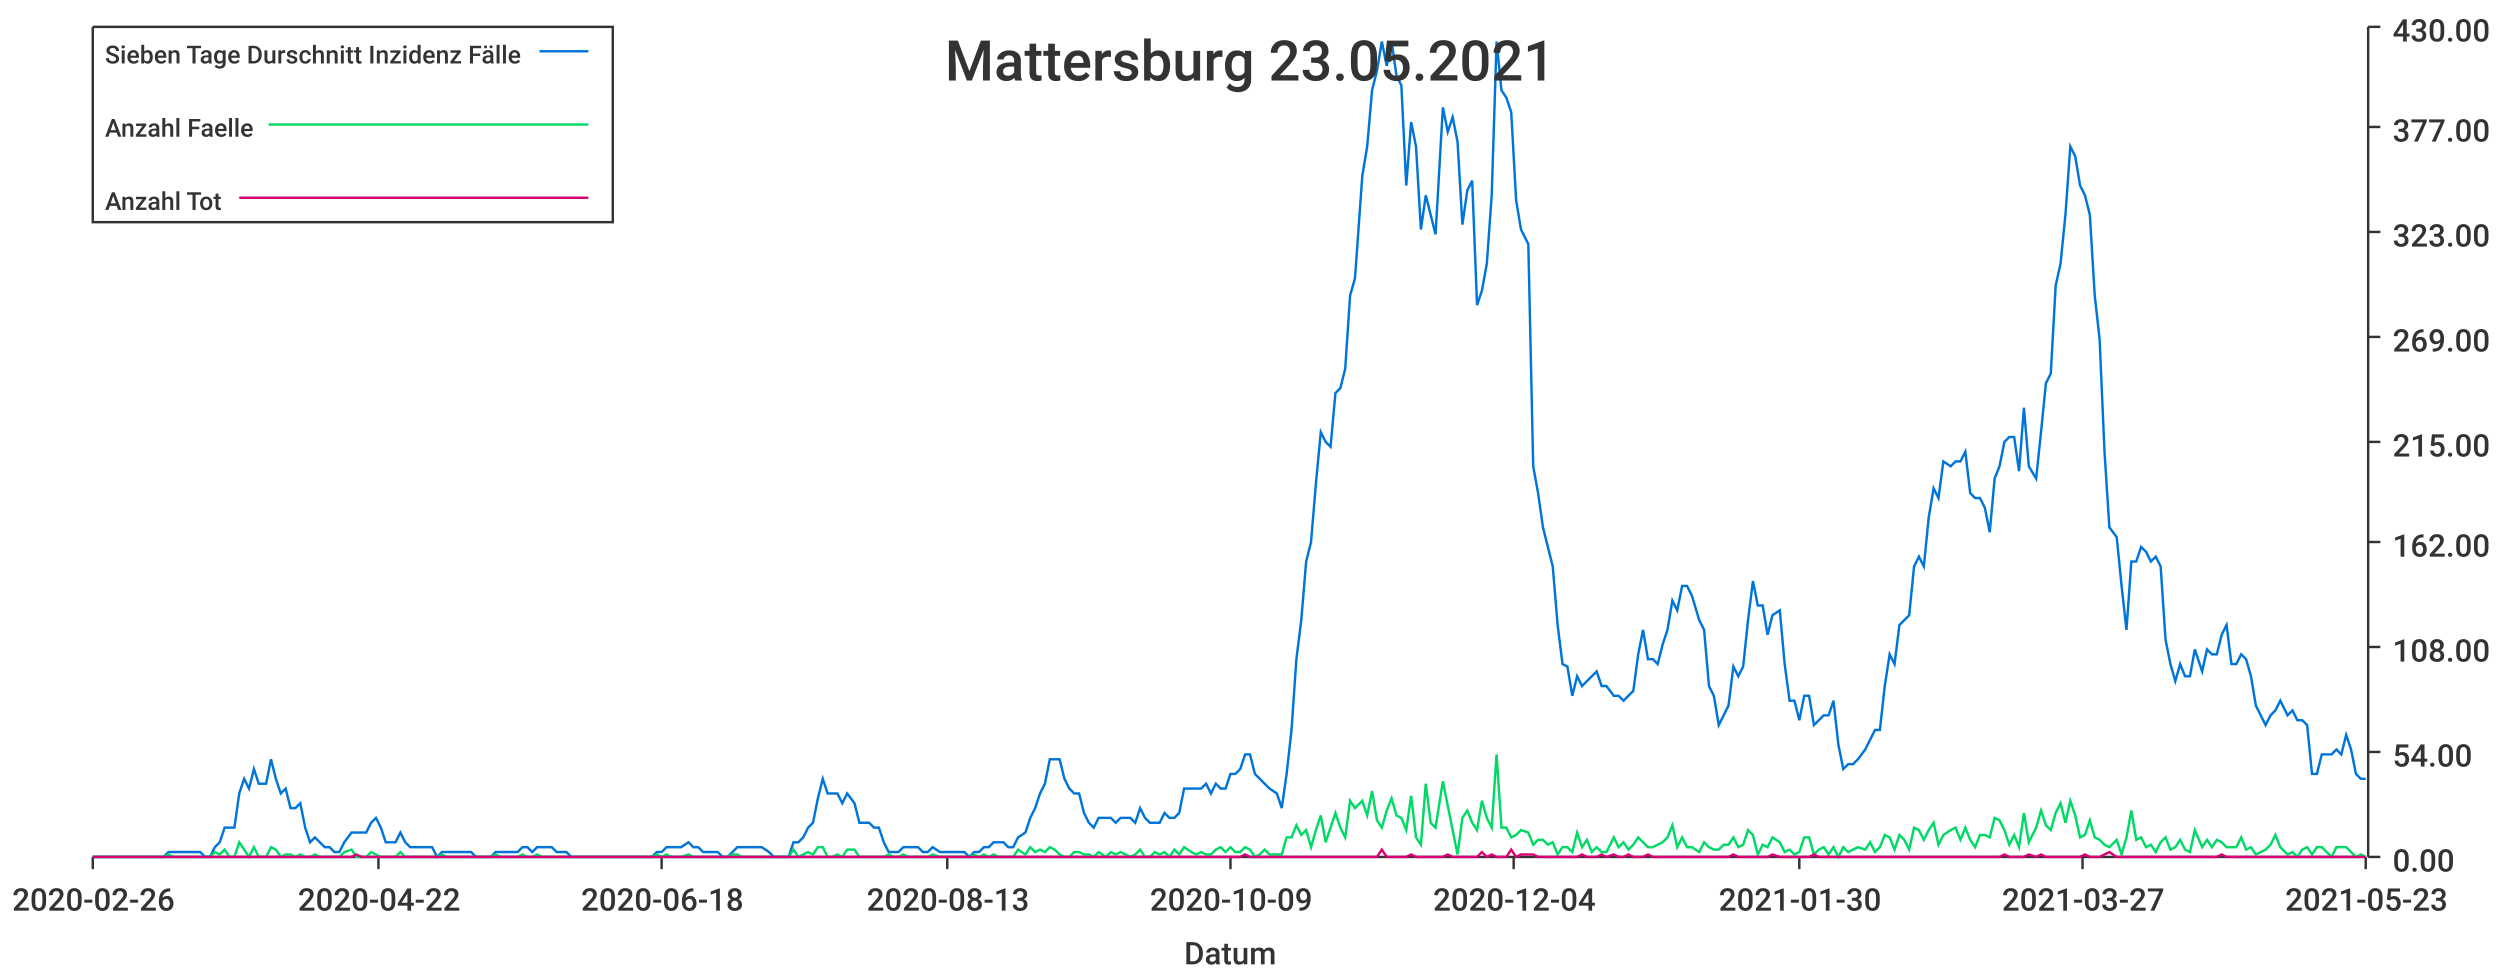
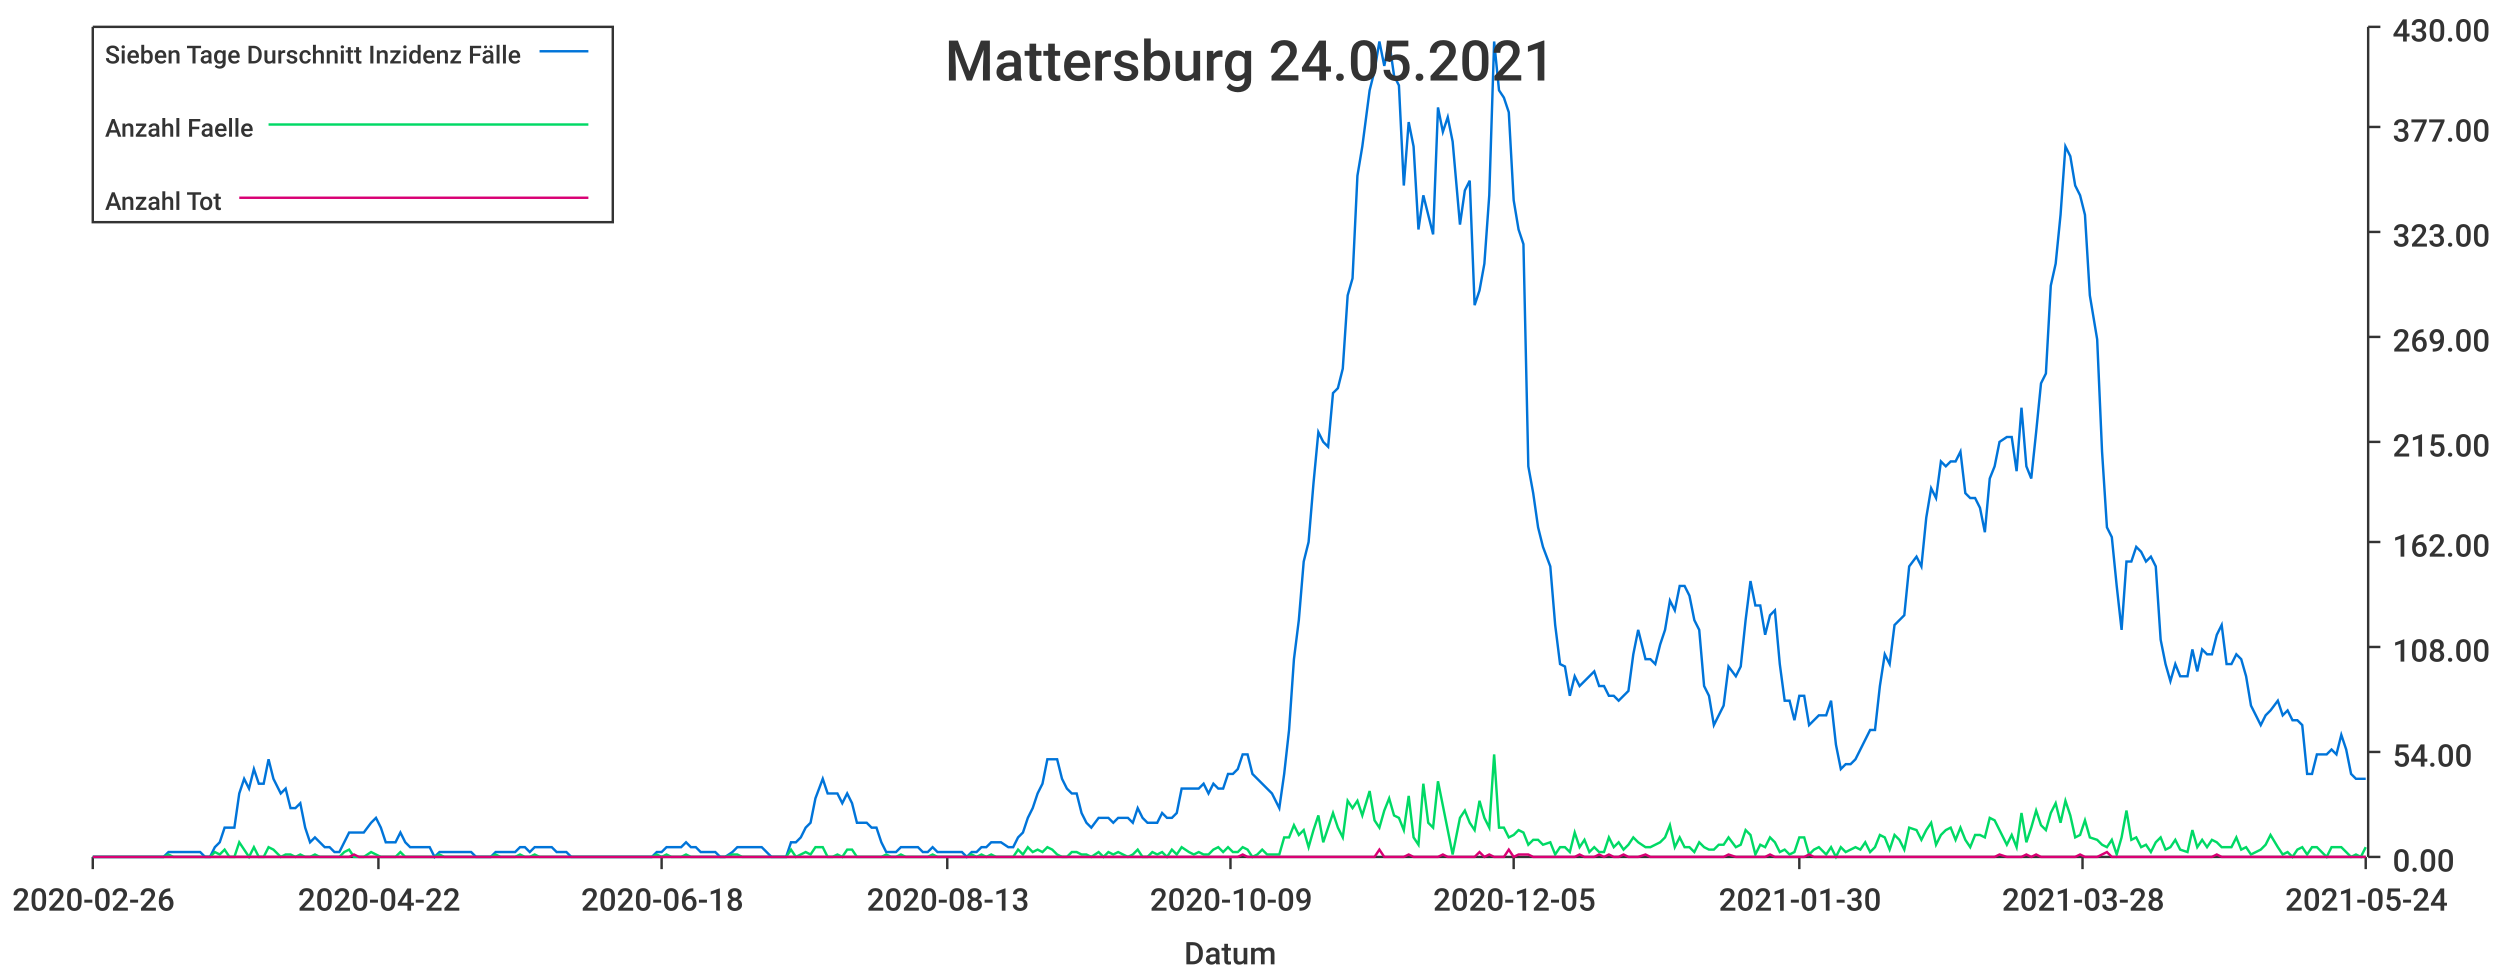
<svg xmlns="http://www.w3.org/2000/svg" width="1024" height="400">\n<path d="M 0 0 L 1024 0 L 1024 400 L 0 400 L 0 0" style="stroke-width:0;stroke:rgba(255,255,255,1.0);fill:rgba(255,255,255,1.0)" />
  <path d="M 38 11 L 969 11 L 969 351 L 38 351 L 38 11" style="stroke-width:0;stroke:rgba(255,255,255,1.0);fill:rgba(255,255,255,1.0)" />
  <path d="M 38 351 L 969 351" style="stroke-width:1;stroke:rgba(51,51,51,1.0);fill:none" />
  <path d="M 38 351 L 38 356" style="stroke-width:1;stroke:rgba(51,51,51,1.0);fill:none" />
  <text x="5" y="373" style="stroke-width:0;stroke:none;fill:rgba(51,51,51,1.0);font-size:12.8px;font-family:'Roboto Medium',sans-serif">2020-02-26</text>
  <path d="M 155 351 L 155 356" style="stroke-width:1;stroke:rgba(51,51,51,1.0);fill:none" />
  <text x="122" y="373" style="stroke-width:0;stroke:none;fill:rgba(51,51,51,1.0);font-size:12.8px;font-family:'Roboto Medium',sans-serif">2020-04-22</text>
  <path d="M 271 351 L 271 356" style="stroke-width:1;stroke:rgba(51,51,51,1.0);fill:none" />
  <text x="238" y="373" style="stroke-width:0;stroke:none;fill:rgba(51,51,51,1.0);font-size:12.8px;font-family:'Roboto Medium',sans-serif">2020-06-18</text>
  <path d="M 388 351 L 388 356" style="stroke-width:1;stroke:rgba(51,51,51,1.0);fill:none" />
  <text x="355" y="373" style="stroke-width:0;stroke:none;fill:rgba(51,51,51,1.0);font-size:12.8px;font-family:'Roboto Medium',sans-serif">2020-08-13</text>
  <path d="M 504 351 L 504 356" style="stroke-width:1;stroke:rgba(51,51,51,1.0);fill:none" />
  <text x="471" y="373" style="stroke-width:0;stroke:none;fill:rgba(51,51,51,1.0);font-size:12.8px;font-family:'Roboto Medium',sans-serif">2020-10-09</text>
  <path d="M 620 351 L 620 356" style="stroke-width:1;stroke:rgba(51,51,51,1.0);fill:none" />
-   <text x="587" y="373" style="stroke-width:0;stroke:none;fill:rgba(51,51,51,1.0);font-size:12.8px;font-family:'Roboto Medium',sans-serif">2020-12-04</text>
+   <text x="587" y="373" style="stroke-width:0;stroke:none;fill:rgba(51,51,51,1.0);font-size:12.8px;font-family:'Roboto Medium',sans-serif">2020-12-05</text>
  <path d="M 737 351 L 737 356" style="stroke-width:1;stroke:rgba(51,51,51,1.0);fill:none" />
  <text x="704" y="373" style="stroke-width:0;stroke:none;fill:rgba(51,51,51,1.0);font-size:12.8px;font-family:'Roboto Medium',sans-serif">2021-01-30</text>
  <path d="M 853 351 L 853 356" style="stroke-width:1;stroke:rgba(51,51,51,1.0);fill:none" />
-   <text x="820" y="373" style="stroke-width:0;stroke:none;fill:rgba(51,51,51,1.0);font-size:12.8px;font-family:'Roboto Medium',sans-serif">2021-03-27</text>
+   <text x="820" y="373" style="stroke-width:0;stroke:none;fill:rgba(51,51,51,1.0);font-size:12.8px;font-family:'Roboto Medium',sans-serif">2021-03-28</text>
  <path d="M 969 351 L 969 356" style="stroke-width:1;stroke:rgba(51,51,51,1.0);fill:none" />
-   <text x="936" y="373" style="stroke-width:0;stroke:none;fill:rgba(51,51,51,1.0);font-size:12.8px;font-family:'Roboto Medium',sans-serif">2021-05-23</text>
+   <text x="936" y="373" style="stroke-width:0;stroke:none;fill:rgba(51,51,51,1.0);font-size:12.8px;font-family:'Roboto Medium',sans-serif">2021-05-24</text>
  <text x="485" y="395" style="stroke-width:0;stroke:none;fill:rgba(51,51,51,1.0);font-size:12.8px;font-family:'Roboto Medium',sans-serif">Datum</text>
  <path d="M 970 351 L 970 11" style="stroke-width:1;stroke:rgba(51,51,51,1.0);fill:none" />
  <path d="M 970 351 L 975 351" style="stroke-width:1;stroke:rgba(51,51,51,1.0);fill:none" />
  <text x="980" y="357" style="stroke-width:0;stroke:none;fill:rgba(51,51,51,1.0);font-size:12.8px;font-family:'Roboto Medium',sans-serif">0.00</text>
  <path d="M 970 308 L 975 308" style="stroke-width:1;stroke:rgba(51,51,51,1.0);fill:none" />
  <text x="980" y="314" style="stroke-width:0;stroke:none;fill:rgba(51,51,51,1.0);font-size:12.8px;font-family:'Roboto Medium',sans-serif">54.00</text>
  <path d="M 970 265 L 975 265" style="stroke-width:1;stroke:rgba(51,51,51,1.0);fill:none" />
  <text x="980" y="271" style="stroke-width:0;stroke:none;fill:rgba(51,51,51,1.0);font-size:12.8px;font-family:'Roboto Medium',sans-serif">108.00</text>
  <path d="M 970 222 L 975 222" style="stroke-width:1;stroke:rgba(51,51,51,1.0);fill:none" />
  <text x="980" y="228" style="stroke-width:0;stroke:none;fill:rgba(51,51,51,1.0);font-size:12.8px;font-family:'Roboto Medium',sans-serif">162.00</text>
  <path d="M 970 181 L 975 181" style="stroke-width:1;stroke:rgba(51,51,51,1.0);fill:none" />
  <text x="980" y="187" style="stroke-width:0;stroke:none;fill:rgba(51,51,51,1.0);font-size:12.8px;font-family:'Roboto Medium',sans-serif">215.00</text>
  <path d="M 970 138 L 975 138" style="stroke-width:1;stroke:rgba(51,51,51,1.0);fill:none" />
  <text x="980" y="144" style="stroke-width:0;stroke:none;fill:rgba(51,51,51,1.0);font-size:12.8px;font-family:'Roboto Medium',sans-serif">269.00</text>
  <path d="M 970 95 L 975 95" style="stroke-width:1;stroke:rgba(51,51,51,1.0);fill:none" />
  <text x="980" y="101" style="stroke-width:0;stroke:none;fill:rgba(51,51,51,1.0);font-size:12.8px;font-family:'Roboto Medium',sans-serif">323.00</text>
  <path d="M 970 52 L 975 52" style="stroke-width:1;stroke:rgba(51,51,51,1.0);fill:none" />
  <text x="980" y="58" style="stroke-width:0;stroke:none;fill:rgba(51,51,51,1.0);font-size:12.8px;font-family:'Roboto Medium',sans-serif">377.00</text>
  <path d="M 970 11 L 975 11" style="stroke-width:1;stroke:rgba(51,51,51,1.0);fill:none" />
  <text x="980" y="17" style="stroke-width:0;stroke:none;fill:rgba(51,51,51,1.0);font-size:12.8px;font-family:'Roboto Medium',sans-serif">430.00</text>
-   <path d="M 38 351 L 41 351 L 43 351 L 45 351 L 47 351 L 49 351 L 51 351 L 53 351 L 55 351 L 57 351 L 59 351 L 61 351 L 63 351 L 65 351 L 67 351 L 69 349 L 71 349 L 74 349 L 76 349 L 78 349 L 80 349 L 82 349 L 84 351 L 86 351 L 88 347 L 90 345 L 92 339 L 94 339 L 96 339 L 98 325 L 100 319 L 102 323 L 104 315 L 106 321 L 109 321 L 111 311 L 113 319 L 115 325 L 117 323 L 119 331 L 121 331 L 123 329 L 125 339 L 127 345 L 129 343 L 131 345 L 133 347 L 135 347 L 137 349 L 139 349 L 141 345 L 144 341 L 146 341 L 148 341 L 150 341 L 152 337 L 154 335 L 156 339 L 158 345 L 160 345 L 162 345 L 164 341 L 166 345 L 168 347 L 170 347 L 172 347 L 174 347 L 177 347 L 179 351 L 181 349 L 183 349 L 185 349 L 187 349 L 189 349 L 191 349 L 193 349 L 195 351 L 197 351 L 199 351 L 201 351 L 203 349 L 205 349 L 207 349 L 209 349 L 212 349 L 214 347 L 216 347 L 218 349 L 220 347 L 222 347 L 224 347 L 226 347 L 228 349 L 230 349 L 232 349 L 234 351 L 236 351 L 238 351 L 240 351 L 242 351 L 244 351 L 247 351 L 249 351 L 251 351 L 253 351 L 255 351 L 257 351 L 259 351 L 261 351 L 263 351 L 265 351 L 267 351 L 269 349 L 271 349 L 273 347 L 275 347 L 277 347 L 279 347 L 282 345 L 284 347 L 286 347 L 288 349 L 290 349 L 292 349 L 294 349 L 296 351 L 298 351 L 300 349 L 302 347 L 304 347 L 306 347 L 308 347 L 310 347 L 312 347 L 315 349 L 317 351 L 319 351 L 321 351 L 323 351 L 325 345 L 327 345 L 329 343 L 331 339 L 333 337 L 335 327 L 337 319 L 339 325 L 341 325 L 343 325 L 345 329 L 347 325 L 350 329 L 352 337 L 354 337 L 356 337 L 358 339 L 360 339 L 362 345 L 364 349 L 366 349 L 368 349 L 370 347 L 372 347 L 374 347 L 376 347 L 378 349 L 380 349 L 382 347 L 385 349 L 387 349 L 389 349 L 391 349 L 393 349 L 395 349 L 397 351 L 399 349 L 401 349 L 403 347 L 405 347 L 407 345 L 409 345 L 411 345 L 413 347 L 415 347 L 417 343 L 420 341 L 422 335 L 424 331 L 426 325 L 428 321 L 430 311 L 432 311 L 434 311 L 436 319 L 438 323 L 440 325 L 442 325 L 444 333 L 446 337 L 448 339 L 450 335 L 453 335 L 455 335 L 457 337 L 459 335 L 461 335 L 463 335 L 465 337 L 467 331 L 469 335 L 471 337 L 473 337 L 475 337 L 477 333 L 479 335 L 481 335 L 483 333 L 485 323 L 488 323 L 490 323 L 492 323 L 494 321 L 496 325 L 498 321 L 500 323 L 502 323 L 504 317 L 506 317 L 508 315 L 510 309 L 512 309 L 514 317 L 516 319 L 518 321 L 520 323 L 523 325 L 525 331 L 527 317 L 529 299 L 531 270 L 533 254 L 535 230 L 537 222 L 539 198 L 541 177 L 543 181 L 545 183 L 547 161 L 549 159 L 551 151 L 553 121 L 555 114 L 558 72 L 560 60 L 562 37 L 564 29 L 566 17 L 568 27 L 570 17 L 572 31 L 574 35 L 576 76 L 578 50 L 580 60 L 582 94 L 584 80 L 586 88 L 588 96 L 591 44 L 593 54 L 595 48 L 597 58 L 599 92 L 601 78 L 603 74 L 605 125 L 607 119 L 609 108 L 611 80 L 613 17 L 615 37 L 617 40 L 619 46 L 621 82 L 623 94 L 626 100 L 628 191 L 630 202 L 632 216 L 634 224 L 636 232 L 638 256 L 640 272 L 642 273 L 644 285 L 646 277 L 648 281 L 650 279 L 652 277 L 654 275 L 656 281 L 658 281 L 661 285 L 663 285 L 665 287 L 667 285 L 669 283 L 671 268 L 673 258 L 675 270 L 677 270 L 679 272 L 681 264 L 683 258 L 685 246 L 687 250 L 689 240 L 691 240 L 693 244 L 696 254 L 698 258 L 700 281 L 702 285 L 704 297 L 706 293 L 708 289 L 710 273 L 712 277 L 714 273 L 716 254 L 718 238 L 720 248 L 722 248 L 724 260 L 726 252 L 729 250 L 731 272 L 733 287 L 735 287 L 737 295 L 739 285 L 741 285 L 743 297 L 745 295 L 747 293 L 749 293 L 751 287 L 753 305 L 755 315 L 757 313 L 759 313 L 761 311 L 764 307 L 766 303 L 768 299 L 770 299 L 772 281 L 774 268 L 776 272 L 778 256 L 780 254 L 782 252 L 784 232 L 786 228 L 788 232 L 790 212 L 792 200 L 794 204 L 796 189 L 799 191 L 801 189 L 803 189 L 805 185 L 807 202 L 809 204 L 811 204 L 813 208 L 815 218 L 817 196 L 819 191 L 821 181 L 823 179 L 825 179 L 827 193 L 829 167 L 831 191 L 834 196 L 836 177 L 838 157 L 840 153 L 842 117 L 844 108 L 846 88 L 848 60 L 850 64 L 852 76 L 854 80 L 856 88 L 858 121 L 860 139 L 862 185 L 864 216 L 867 220 L 869 240 L 871 258 L 873 230 L 875 230 L 877 224 L 879 226 L 881 230 L 883 228 L 885 232 L 887 262 L 889 272 L 891 279 L 893 272 L 895 277 L 897 277 L 899 266 L 902 275 L 904 266 L 906 268 L 908 268 L 910 260 L 912 256 L 914 272 L 916 272 L 918 268 L 920 270 L 922 277 L 924 289 L 926 293 L 928 297 L 930 293 L 932 291 L 934 287 L 937 293 L 939 291 L 941 295 L 943 295 L 945 297 L 947 317 L 949 317 L 951 309 L 953 309 L 955 309 L 957 307 L 959 309 L 961 301 L 963 307 L 965 317 L 967 319 L 969 319" style="stroke-width:1;stroke:rgba(0,116,217,1.0);fill:none" />
-   <path d="M 38 351 L 41 351 L 43 351 L 45 351 L 47 351 L 49 351 L 51 351 L 53 351 L 55 351 L 57 351 L 59 351 L 61 351 L 63 351 L 65 351 L 67 351 L 69 350 L 71 351 L 74 351 L 76 351 L 78 351 L 80 351 L 82 351 L 84 351 L 86 351 L 88 349 L 90 350 L 92 348 L 94 351 L 96 351 L 98 345 L 100 348 L 102 351 L 104 347 L 106 351 L 109 351 L 111 347 L 113 348 L 115 351 L 117 350 L 119 350 L 121 351 L 123 350 L 125 351 L 127 351 L 129 350 L 131 351 L 133 351 L 135 351 L 137 351 L 139 351 L 141 349 L 144 348 L 146 351 L 148 351 L 150 351 L 152 349 L 154 350 L 156 351 L 158 351 L 160 351 L 162 351 L 164 349 L 166 351 L 168 351 L 170 351 L 172 351 L 174 351 L 177 351 L 179 351 L 181 350 L 183 351 L 185 351 L 187 351 L 189 351 L 191 351 L 193 351 L 195 351 L 197 351 L 199 351 L 201 351 L 203 350 L 205 351 L 207 351 L 209 351 L 212 351 L 214 350 L 216 351 L 218 351 L 220 350 L 222 351 L 224 351 L 226 351 L 228 351 L 230 351 L 232 351 L 234 351 L 236 351 L 238 351 L 240 351 L 242 351 L 244 351 L 247 351 L 249 351 L 251 351 L 253 351 L 255 351 L 257 351 L 259 351 L 261 351 L 263 351 L 265 351 L 267 351 L 269 350 L 271 351 L 273 350 L 275 351 L 277 351 L 279 351 L 282 350 L 284 351 L 286 351 L 288 351 L 290 351 L 292 351 L 294 351 L 296 351 L 298 351 L 300 350 L 302 350 L 304 351 L 306 351 L 308 351 L 310 351 L 312 351 L 315 351 L 317 351 L 319 351 L 321 351 L 323 351 L 325 348 L 327 351 L 329 350 L 331 349 L 333 350 L 335 347 L 337 347 L 339 351 L 341 351 L 343 350 L 345 351 L 347 348 L 350 348 L 352 351 L 354 351 L 356 351 L 358 351 L 360 351 L 362 351 L 364 350 L 366 351 L 368 351 L 370 350 L 372 351 L 374 351 L 376 351 L 378 351 L 380 351 L 382 350 L 385 351 L 387 351 L 389 351 L 391 351 L 393 351 L 395 351 L 397 351 L 399 350 L 401 351 L 403 350 L 405 351 L 407 350 L 409 351 L 411 351 L 413 351 L 415 351 L 417 348 L 420 350 L 422 347 L 424 349 L 426 348 L 428 349 L 430 347 L 432 348 L 434 350 L 436 351 L 438 351 L 440 349 L 442 349 L 444 350 L 446 350 L 448 351 L 450 349 L 453 351 L 455 349 L 457 350 L 459 349 L 461 350 L 463 351 L 465 350 L 467 348 L 469 351 L 471 351 L 473 349 L 475 350 L 477 349 L 479 351 L 481 348 L 483 350 L 485 347 L 488 349 L 490 350 L 492 349 L 494 350 L 496 350 L 498 348 L 500 347 L 502 349 L 504 347 L 506 349 L 508 349 L 510 347 L 512 348 L 514 351 L 516 350 L 518 348 L 520 350 L 523 350 L 525 350 L 527 343 L 529 343 L 531 338 L 533 342 L 535 340 L 537 347 L 539 340 L 541 334 L 543 345 L 545 339 L 547 333 L 549 339 L 551 343 L 553 328 L 555 331 L 558 328 L 560 334 L 562 324 L 564 336 L 566 339 L 568 332 L 570 327 L 572 334 L 574 335 L 576 340 L 578 326 L 580 343 L 582 346 L 584 321 L 586 337 L 588 339 L 591 320 L 593 330 L 595 340 L 597 350 L 599 335 L 601 332 L 603 337 L 605 340 L 607 328 L 609 335 L 611 339 L 613 309 L 615 339 L 617 339 L 619 343 L 621 342 L 623 340 L 626 341 L 628 346 L 630 344 L 632 344 L 634 346 L 636 345 L 638 350 L 640 347 L 642 347 L 644 349 L 646 341 L 648 347 L 650 344 L 652 349 L 654 347 L 656 349 L 658 349 L 661 343 L 663 347 L 665 345 L 667 348 L 669 346 L 671 343 L 673 345 L 675 347 L 677 347 L 679 346 L 681 345 L 683 343 L 685 338 L 687 347 L 689 343 L 691 347 L 693 347 L 696 349 L 698 345 L 700 347 L 702 348 L 704 348 L 706 346 L 708 346 L 710 343 L 712 347 L 714 346 L 716 340 L 718 342 L 720 350 L 722 346 L 724 347 L 726 343 L 729 345 L 731 349 L 733 348 L 735 350 L 737 349 L 739 343 L 741 343 L 743 350 L 745 348 L 747 347 L 749 350 L 751 347 L 753 351 L 755 347 L 757 349 L 759 348 L 761 347 L 764 348 L 766 345 L 768 349 L 770 347 L 772 342 L 774 343 L 776 348 L 778 342 L 780 344 L 782 348 L 784 339 L 786 340 L 788 344 L 790 340 L 792 337 L 794 346 L 796 342 L 799 340 L 801 339 L 803 344 L 805 339 L 807 344 L 809 347 L 811 342 L 813 342 L 815 343 L 817 335 L 819 336 L 821 340 L 823 346 L 825 342 L 827 347 L 829 333 L 831 345 L 834 339 L 836 332 L 838 338 L 840 340 L 842 333 L 844 329 L 846 337 L 848 328 L 850 334 L 852 343 L 854 342 L 856 336 L 858 343 L 860 344 L 862 346 L 864 347 L 867 344 L 869 350 L 871 343 L 873 332 L 875 344 L 877 343 L 879 347 L 881 346 L 883 349 L 885 345 L 887 343 L 889 348 L 891 347 L 893 344 L 895 348 L 897 349 L 899 340 L 902 347 L 904 344 L 906 347 L 908 344 L 910 345 L 912 347 L 914 347 L 916 347 L 918 343 L 920 348 L 922 347 L 924 350 L 926 349 L 928 348 L 930 346 L 932 342 L 934 347 L 937 350 L 939 349 L 941 351 L 943 348 L 945 347 L 947 350 L 949 347 L 951 347 L 953 349 L 955 351 L 957 347 L 959 347 L 961 347 L 963 349 L 965 351 L 967 350 L 969 351" style="stroke-width:1;stroke:rgba(0,217,101,1.0);fill:none" />
-   <path d="M 38 351 L 41 351 L 43 351 L 45 351 L 47 351 L 49 351 L 51 351 L 53 351 L 55 351 L 57 351 L 59 351 L 61 351 L 63 351 L 65 351 L 67 351 L 69 351 L 71 351 L 74 351 L 76 351 L 78 351 L 80 351 L 82 351 L 84 351 L 86 351 L 88 351 L 90 351 L 92 351 L 94 351 L 96 351 L 98 351 L 100 351 L 102 351 L 104 351 L 106 351 L 109 351 L 111 351 L 113 351 L 115 351 L 117 351 L 119 351 L 121 351 L 123 351 L 125 351 L 127 351 L 129 351 L 131 351 L 133 351 L 135 351 L 137 351 L 139 351 L 141 351 L 144 351 L 146 350 L 148 351 L 150 351 L 152 351 L 154 351 L 156 351 L 158 351 L 160 351 L 162 351 L 164 351 L 166 351 L 168 351 L 170 351 L 172 351 L 174 351 L 177 351 L 179 351 L 181 351 L 183 351 L 185 351 L 187 351 L 189 351 L 191 351 L 193 351 L 195 351 L 197 351 L 199 351 L 201 351 L 203 351 L 205 351 L 207 351 L 209 351 L 212 351 L 214 351 L 216 351 L 218 351 L 220 351 L 222 351 L 224 351 L 226 351 L 228 351 L 230 351 L 232 351 L 234 351 L 236 351 L 238 351 L 240 351 L 242 351 L 244 351 L 247 351 L 249 351 L 251 351 L 253 351 L 255 351 L 257 351 L 259 351 L 261 351 L 263 351 L 265 351 L 267 351 L 269 351 L 271 351 L 273 351 L 275 351 L 277 351 L 279 351 L 282 351 L 284 351 L 286 351 L 288 351 L 290 351 L 292 351 L 294 351 L 296 351 L 298 351 L 300 351 L 302 351 L 304 351 L 306 351 L 308 351 L 310 351 L 312 351 L 315 351 L 317 351 L 319 351 L 321 351 L 323 351 L 325 351 L 327 351 L 329 351 L 331 351 L 333 351 L 335 351 L 337 351 L 339 351 L 341 351 L 343 351 L 345 351 L 347 351 L 350 351 L 352 351 L 354 351 L 356 351 L 358 351 L 360 351 L 362 351 L 364 351 L 366 351 L 368 351 L 370 351 L 372 351 L 374 351 L 376 351 L 378 351 L 380 351 L 382 351 L 385 351 L 387 351 L 389 351 L 391 351 L 393 351 L 395 351 L 397 351 L 399 351 L 401 351 L 403 351 L 405 351 L 407 351 L 409 351 L 411 351 L 413 351 L 415 351 L 417 351 L 420 351 L 422 351 L 424 351 L 426 351 L 428 351 L 430 351 L 432 351 L 434 351 L 436 351 L 438 351 L 440 351 L 442 351 L 444 351 L 446 351 L 448 351 L 450 351 L 453 351 L 455 351 L 457 351 L 459 351 L 461 351 L 463 351 L 465 351 L 467 351 L 469 351 L 471 351 L 473 351 L 475 351 L 477 351 L 479 351 L 481 351 L 483 351 L 485 351 L 488 351 L 490 351 L 492 351 L 494 351 L 496 351 L 498 351 L 500 351 L 502 351 L 504 351 L 506 351 L 508 351 L 510 350 L 512 351 L 514 351 L 516 351 L 518 351 L 520 351 L 523 351 L 525 351 L 527 351 L 529 351 L 531 351 L 533 351 L 535 351 L 537 351 L 539 351 L 541 351 L 543 351 L 545 351 L 547 351 L 549 351 L 551 351 L 553 351 L 555 351 L 558 351 L 560 351 L 562 351 L 564 351 L 566 348 L 568 351 L 570 351 L 572 351 L 574 351 L 576 351 L 578 350 L 580 351 L 582 351 L 584 351 L 586 351 L 588 351 L 591 351 L 593 350 L 595 351 L 597 351 L 599 351 L 601 351 L 603 351 L 605 351 L 607 349 L 609 351 L 611 350 L 613 351 L 615 351 L 617 351 L 619 348 L 621 351 L 623 350 L 626 350 L 628 350 L 630 351 L 632 351 L 634 351 L 636 351 L 638 351 L 640 351 L 642 351 L 644 351 L 646 351 L 648 350 L 650 351 L 652 351 L 654 351 L 656 350 L 658 351 L 661 350 L 663 351 L 665 351 L 667 350 L 669 351 L 671 351 L 673 351 L 675 350 L 677 351 L 679 351 L 681 351 L 683 351 L 685 351 L 687 351 L 689 351 L 691 351 L 693 351 L 696 351 L 698 351 L 700 351 L 702 351 L 704 351 L 706 351 L 708 351 L 710 350 L 712 351 L 714 351 L 716 351 L 718 351 L 720 351 L 722 351 L 724 351 L 726 350 L 729 351 L 731 351 L 733 351 L 735 351 L 737 351 L 739 351 L 741 351 L 743 350 L 745 351 L 747 351 L 749 351 L 751 351 L 753 351 L 755 351 L 757 351 L 759 351 L 761 351 L 764 351 L 766 351 L 768 351 L 770 351 L 772 351 L 774 351 L 776 351 L 778 351 L 780 351 L 782 351 L 784 351 L 786 351 L 788 351 L 790 351 L 792 351 L 794 351 L 796 351 L 799 351 L 801 351 L 803 351 L 805 351 L 807 351 L 809 351 L 811 351 L 813 351 L 815 351 L 817 351 L 819 351 L 821 350 L 823 351 L 825 351 L 827 351 L 829 351 L 831 350 L 834 351 L 836 350 L 838 351 L 840 351 L 842 351 L 844 351 L 846 351 L 848 351 L 850 351 L 852 351 L 854 350 L 856 351 L 858 351 L 860 351 L 862 350 L 864 349 L 867 351 L 869 351 L 871 351 L 873 351 L 875 351 L 877 351 L 879 351 L 881 351 L 883 351 L 885 351 L 887 351 L 889 351 L 891 351 L 893 351 L 895 351 L 897 351 L 899 351 L 902 351 L 904 351 L 906 351 L 908 351 L 910 350 L 912 351 L 914 351 L 916 351 L 918 351 L 920 351 L 922 351 L 924 351 L 926 351 L 928 351 L 930 351 L 932 351 L 934 351 L 937 351 L 939 351 L 941 351 L 943 351 L 945 351 L 947 351 L 949 351 L 951 351 L 953 351 L 955 351 L 957 351 L 959 351 L 961 351 L 963 351 L 965 351 L 967 351 L 969 351" style="stroke-width:1;stroke:rgba(217,0,116,1.0);fill:none" />
-   <text x="387" y="33" style="stroke-width:0;stroke:none;fill:rgba(51,51,51,1.0);font-size:23.0px;font-family:'Roboto Medium',sans-serif">Mattersburg 23.05.2021</text>
+   <path d="M 38 351 L 41 351 L 43 351 L 45 351 L 47 351 L 49 351 L 51 351 L 53 351 L 55 351 L 57 351 L 59 351 L 61 351 L 63 351 L 65 351 L 67 351 L 69 349 L 71 349 L 73 349 L 75 349 L 78 349 L 80 349 L 82 349 L 84 351 L 86 351 L 88 347 L 90 345 L 92 339 L 94 339 L 96 339 L 98 325 L 100 319 L 102 323 L 104 315 L 106 321 L 108 321 L 110 311 L 112 319 L 115 325 L 117 323 L 119 331 L 121 331 L 123 329 L 125 339 L 127 345 L 129 343 L 131 345 L 133 347 L 135 347 L 137 349 L 139 349 L 141 345 L 143 341 L 145 341 L 147 341 L 149 341 L 152 337 L 154 335 L 156 339 L 158 345 L 160 345 L 162 345 L 164 341 L 166 345 L 168 347 L 170 347 L 172 347 L 174 347 L 176 347 L 178 351 L 180 349 L 182 349 L 184 349 L 186 349 L 189 349 L 191 349 L 193 349 L 195 351 L 197 351 L 199 351 L 201 351 L 203 349 L 205 349 L 207 349 L 209 349 L 211 349 L 213 347 L 215 347 L 217 349 L 219 347 L 221 347 L 223 347 L 226 347 L 228 349 L 230 349 L 232 349 L 234 351 L 236 351 L 238 351 L 240 351 L 242 351 L 244 351 L 246 351 L 248 351 L 250 351 L 252 351 L 254 351 L 256 351 L 258 351 L 260 351 L 263 351 L 265 351 L 267 351 L 269 349 L 271 349 L 273 347 L 275 347 L 277 347 L 279 347 L 281 345 L 283 347 L 285 347 L 287 349 L 289 349 L 291 349 L 293 349 L 295 351 L 297 351 L 300 349 L 302 347 L 304 347 L 306 347 L 308 347 L 310 347 L 312 347 L 314 349 L 316 351 L 318 351 L 320 351 L 322 351 L 324 345 L 326 345 L 328 343 L 330 339 L 332 337 L 334 327 L 337 319 L 339 325 L 341 325 L 343 325 L 345 329 L 347 325 L 349 329 L 351 337 L 353 337 L 355 337 L 357 339 L 359 339 L 361 345 L 363 349 L 365 349 L 367 349 L 369 347 L 371 347 L 373 347 L 376 347 L 378 349 L 380 349 L 382 347 L 384 349 L 386 349 L 388 349 L 390 349 L 392 349 L 394 349 L 396 351 L 398 349 L 400 349 L 402 347 L 404 347 L 406 345 L 408 345 L 410 345 L 413 347 L 415 347 L 417 343 L 419 341 L 421 335 L 423 331 L 425 325 L 427 321 L 429 311 L 431 311 L 433 311 L 435 319 L 437 323 L 439 325 L 441 325 L 443 333 L 445 337 L 447 339 L 450 335 L 452 335 L 454 335 L 456 337 L 458 335 L 460 335 L 462 335 L 464 337 L 466 331 L 468 335 L 470 337 L 472 337 L 474 337 L 476 333 L 478 335 L 480 335 L 482 333 L 484 323 L 487 323 L 489 323 L 491 323 L 493 321 L 495 325 L 497 321 L 499 323 L 501 323 L 503 317 L 505 317 L 507 315 L 509 309 L 511 309 L 513 317 L 515 319 L 517 321 L 519 323 L 521 325 L 524 331 L 526 317 L 528 299 L 530 270 L 532 254 L 534 230 L 536 222 L 538 198 L 540 177 L 542 181 L 544 183 L 546 161 L 548 159 L 550 151 L 552 121 L 554 114 L 556 72 L 558 60 L 561 37 L 563 29 L 565 17 L 567 27 L 569 17 L 571 31 L 573 35 L 575 76 L 577 50 L 579 60 L 581 94 L 583 80 L 585 88 L 587 96 L 589 44 L 591 54 L 593 48 L 595 58 L 598 92 L 600 78 L 602 74 L 604 125 L 606 119 L 608 108 L 610 80 L 612 17 L 614 37 L 616 40 L 618 46 L 620 82 L 622 94 L 624 100 L 626 191 L 628 202 L 630 216 L 632 224 L 635 232 L 637 256 L 639 272 L 641 273 L 643 285 L 645 277 L 647 281 L 649 279 L 651 277 L 653 275 L 655 281 L 657 281 L 659 285 L 661 285 L 663 287 L 665 285 L 667 283 L 669 268 L 671 258 L 674 270 L 676 270 L 678 272 L 680 264 L 682 258 L 684 246 L 686 250 L 688 240 L 690 240 L 692 244 L 694 254 L 696 258 L 698 281 L 700 285 L 702 297 L 704 293 L 706 289 L 708 273 L 711 277 L 713 273 L 715 254 L 717 238 L 719 248 L 721 248 L 723 260 L 725 252 L 727 250 L 729 272 L 731 287 L 733 287 L 735 295 L 737 285 L 739 285 L 741 297 L 743 295 L 745 293 L 748 293 L 750 287 L 752 305 L 754 315 L 756 313 L 758 313 L 760 311 L 762 307 L 764 303 L 766 299 L 768 299 L 770 281 L 772 268 L 774 272 L 776 256 L 778 254 L 780 252 L 782 232 L 785 228 L 787 232 L 789 212 L 791 200 L 793 204 L 795 189 L 797 191 L 799 189 L 801 189 L 803 185 L 805 202 L 807 204 L 809 204 L 811 208 L 813 218 L 815 196 L 817 191 L 819 181 L 822 179 L 824 179 L 826 193 L 828 167 L 830 191 L 832 196 L 834 177 L 836 157 L 838 153 L 840 117 L 842 108 L 844 88 L 846 60 L 848 64 L 850 76 L 852 80 L 854 88 L 856 121 L 859 139 L 861 185 L 863 216 L 865 220 L 867 240 L 869 258 L 871 230 L 873 230 L 875 224 L 877 226 L 879 230 L 881 228 L 883 232 L 885 262 L 887 272 L 889 279 L 891 272 L 893 277 L 896 277 L 898 266 L 900 275 L 902 266 L 904 268 L 906 268 L 908 260 L 910 256 L 912 272 L 914 272 L 916 268 L 918 270 L 920 277 L 922 289 L 924 293 L 926 297 L 928 293 L 930 291 L 933 287 L 935 293 L 937 291 L 939 295 L 941 295 L 943 297 L 945 317 L 947 317 L 949 309 L 951 309 L 953 309 L 955 307 L 957 309 L 959 301 L 961 307 L 963 317 L 965 319 L 967 319 L 969 319" style="stroke-width:1;stroke:rgba(0,116,217,1.0);fill:none" />
+   <path d="M 38 351 L 41 351 L 43 351 L 45 351 L 47 351 L 49 351 L 51 351 L 53 351 L 55 351 L 57 351 L 59 351 L 61 351 L 63 351 L 65 351 L 67 351 L 69 350 L 71 351 L 73 351 L 75 351 L 78 351 L 80 351 L 82 351 L 84 351 L 86 351 L 88 349 L 90 350 L 92 348 L 94 351 L 96 351 L 98 345 L 100 348 L 102 351 L 104 347 L 106 351 L 108 351 L 110 347 L 112 348 L 115 351 L 117 350 L 119 350 L 121 351 L 123 350 L 125 351 L 127 351 L 129 350 L 131 351 L 133 351 L 135 351 L 137 351 L 139 351 L 141 349 L 143 348 L 145 351 L 147 351 L 149 351 L 152 349 L 154 350 L 156 351 L 158 351 L 160 351 L 162 351 L 164 349 L 166 351 L 168 351 L 170 351 L 172 351 L 174 351 L 176 351 L 178 351 L 180 350 L 182 351 L 184 351 L 186 351 L 189 351 L 191 351 L 193 351 L 195 351 L 197 351 L 199 351 L 201 351 L 203 350 L 205 351 L 207 351 L 209 351 L 211 351 L 213 350 L 215 351 L 217 351 L 219 350 L 221 351 L 223 351 L 226 351 L 228 351 L 230 351 L 232 351 L 234 351 L 236 351 L 238 351 L 240 351 L 242 351 L 244 351 L 246 351 L 248 351 L 250 351 L 252 351 L 254 351 L 256 351 L 258 351 L 260 351 L 263 351 L 265 351 L 267 351 L 269 350 L 271 351 L 273 350 L 275 351 L 277 351 L 279 351 L 281 350 L 283 351 L 285 351 L 287 351 L 289 351 L 291 351 L 293 351 L 295 351 L 297 351 L 300 350 L 302 350 L 304 351 L 306 351 L 308 351 L 310 351 L 312 351 L 314 351 L 316 351 L 318 351 L 320 351 L 322 351 L 324 348 L 326 351 L 328 350 L 330 349 L 332 350 L 334 347 L 337 347 L 339 351 L 341 351 L 343 350 L 345 351 L 347 348 L 349 348 L 351 351 L 353 351 L 355 351 L 357 351 L 359 351 L 361 351 L 363 350 L 365 351 L 367 351 L 369 350 L 371 351 L 373 351 L 376 351 L 378 351 L 380 351 L 382 350 L 384 351 L 386 351 L 388 351 L 390 351 L 392 351 L 394 351 L 396 351 L 398 350 L 400 351 L 402 350 L 404 351 L 406 350 L 408 351 L 410 351 L 413 351 L 415 351 L 417 348 L 419 350 L 421 347 L 423 349 L 425 348 L 427 349 L 429 347 L 431 348 L 433 350 L 435 351 L 437 351 L 439 349 L 441 349 L 443 350 L 445 350 L 447 351 L 450 349 L 452 351 L 454 349 L 456 350 L 458 349 L 460 350 L 462 351 L 464 350 L 466 348 L 468 351 L 470 351 L 472 349 L 474 350 L 476 349 L 478 351 L 480 348 L 482 350 L 484 347 L 487 349 L 489 350 L 491 349 L 493 350 L 495 350 L 497 348 L 499 347 L 501 349 L 503 347 L 505 349 L 507 349 L 509 347 L 511 348 L 513 351 L 515 350 L 517 348 L 519 350 L 521 350 L 524 350 L 526 343 L 528 343 L 530 338 L 532 342 L 534 340 L 536 347 L 538 340 L 540 334 L 542 345 L 544 339 L 546 333 L 548 339 L 550 343 L 552 328 L 554 331 L 556 328 L 558 334 L 561 324 L 563 336 L 565 339 L 567 332 L 569 327 L 571 334 L 573 335 L 575 340 L 577 326 L 579 343 L 581 346 L 583 321 L 585 337 L 587 339 L 589 320 L 591 330 L 593 340 L 595 350 L 598 335 L 600 332 L 602 337 L 604 340 L 606 328 L 608 335 L 610 339 L 612 309 L 614 339 L 616 339 L 618 343 L 620 342 L 622 340 L 624 341 L 626 346 L 628 344 L 630 344 L 632 346 L 635 345 L 637 350 L 639 347 L 641 347 L 643 349 L 645 341 L 647 347 L 649 344 L 651 349 L 653 347 L 655 349 L 657 349 L 659 343 L 661 347 L 663 345 L 665 348 L 667 346 L 669 343 L 671 345 L 674 347 L 676 347 L 678 346 L 680 345 L 682 343 L 684 338 L 686 347 L 688 343 L 690 347 L 692 347 L 694 349 L 696 345 L 698 347 L 700 348 L 702 348 L 704 346 L 706 346 L 708 343 L 711 347 L 713 346 L 715 340 L 717 342 L 719 350 L 721 346 L 723 347 L 725 343 L 727 345 L 729 349 L 731 348 L 733 350 L 735 349 L 737 343 L 739 343 L 741 350 L 743 348 L 745 347 L 748 350 L 750 347 L 752 351 L 754 347 L 756 349 L 758 348 L 760 347 L 762 348 L 764 345 L 766 349 L 768 347 L 770 342 L 772 343 L 774 348 L 776 342 L 778 344 L 780 348 L 782 339 L 785 340 L 787 344 L 789 340 L 791 337 L 793 346 L 795 342 L 797 340 L 799 339 L 801 344 L 803 339 L 805 344 L 807 347 L 809 342 L 811 342 L 813 343 L 815 335 L 817 336 L 819 340 L 822 346 L 824 342 L 826 347 L 828 333 L 830 345 L 832 339 L 834 332 L 836 338 L 838 340 L 840 333 L 842 329 L 844 337 L 846 328 L 848 334 L 850 343 L 852 342 L 854 336 L 856 343 L 859 344 L 861 346 L 863 347 L 865 344 L 867 350 L 869 343 L 871 332 L 873 344 L 875 343 L 877 347 L 879 346 L 881 349 L 883 345 L 885 343 L 887 348 L 889 347 L 891 344 L 893 348 L 896 349 L 898 340 L 900 347 L 902 344 L 904 347 L 906 344 L 908 345 L 910 347 L 912 347 L 914 347 L 916 343 L 918 348 L 920 347 L 922 350 L 924 349 L 926 348 L 928 346 L 930 342 L 933 347 L 935 350 L 937 349 L 939 351 L 941 348 L 943 347 L 945 350 L 947 347 L 949 347 L 951 349 L 953 351 L 955 347 L 957 347 L 959 347 L 961 349 L 963 351 L 965 350 L 967 351 L 969 347" style="stroke-width:1;stroke:rgba(0,217,101,1.0);fill:none" />
+   <path d="M 38 351 L 41 351 L 43 351 L 45 351 L 47 351 L 49 351 L 51 351 L 53 351 L 55 351 L 57 351 L 59 351 L 61 351 L 63 351 L 65 351 L 67 351 L 69 351 L 71 351 L 73 351 L 75 351 L 78 351 L 80 351 L 82 351 L 84 351 L 86 351 L 88 351 L 90 351 L 92 351 L 94 351 L 96 351 L 98 351 L 100 351 L 102 351 L 104 351 L 106 351 L 108 351 L 110 351 L 112 351 L 115 351 L 117 351 L 119 351 L 121 351 L 123 351 L 125 351 L 127 351 L 129 351 L 131 351 L 133 351 L 135 351 L 137 351 L 139 351 L 141 351 L 143 351 L 145 350 L 147 351 L 149 351 L 152 351 L 154 351 L 156 351 L 158 351 L 160 351 L 162 351 L 164 351 L 166 351 L 168 351 L 170 351 L 172 351 L 174 351 L 176 351 L 178 351 L 180 351 L 182 351 L 184 351 L 186 351 L 189 351 L 191 351 L 193 351 L 195 351 L 197 351 L 199 351 L 201 351 L 203 351 L 205 351 L 207 351 L 209 351 L 211 351 L 213 351 L 215 351 L 217 351 L 219 351 L 221 351 L 223 351 L 226 351 L 228 351 L 230 351 L 232 351 L 234 351 L 236 351 L 238 351 L 240 351 L 242 351 L 244 351 L 246 351 L 248 351 L 250 351 L 252 351 L 254 351 L 256 351 L 258 351 L 260 351 L 263 351 L 265 351 L 267 351 L 269 351 L 271 351 L 273 351 L 275 351 L 277 351 L 279 351 L 281 351 L 283 351 L 285 351 L 287 351 L 289 351 L 291 351 L 293 351 L 295 351 L 297 351 L 300 351 L 302 351 L 304 351 L 306 351 L 308 351 L 310 351 L 312 351 L 314 351 L 316 351 L 318 351 L 320 351 L 322 351 L 324 351 L 326 351 L 328 351 L 330 351 L 332 351 L 334 351 L 337 351 L 339 351 L 341 351 L 343 351 L 345 351 L 347 351 L 349 351 L 351 351 L 353 351 L 355 351 L 357 351 L 359 351 L 361 351 L 363 351 L 365 351 L 367 351 L 369 351 L 371 351 L 373 351 L 376 351 L 378 351 L 380 351 L 382 351 L 384 351 L 386 351 L 388 351 L 390 351 L 392 351 L 394 351 L 396 351 L 398 351 L 400 351 L 402 351 L 404 351 L 406 351 L 408 351 L 410 351 L 413 351 L 415 351 L 417 351 L 419 351 L 421 351 L 423 351 L 425 351 L 427 351 L 429 351 L 431 351 L 433 351 L 435 351 L 437 351 L 439 351 L 441 351 L 443 351 L 445 351 L 447 351 L 450 351 L 452 351 L 454 351 L 456 351 L 458 351 L 460 351 L 462 351 L 464 351 L 466 351 L 468 351 L 470 351 L 472 351 L 474 351 L 476 351 L 478 351 L 480 351 L 482 351 L 484 351 L 487 351 L 489 351 L 491 351 L 493 351 L 495 351 L 497 351 L 499 351 L 501 351 L 503 351 L 505 351 L 507 351 L 509 350 L 511 351 L 513 351 L 515 351 L 517 351 L 519 351 L 521 351 L 524 351 L 526 351 L 528 351 L 530 351 L 532 351 L 534 351 L 536 351 L 538 351 L 540 351 L 542 351 L 544 351 L 546 351 L 548 351 L 550 351 L 552 351 L 554 351 L 556 351 L 558 351 L 561 351 L 563 351 L 565 348 L 567 351 L 569 351 L 571 351 L 573 351 L 575 351 L 577 350 L 579 351 L 581 351 L 583 351 L 585 351 L 587 351 L 589 351 L 591 350 L 593 351 L 595 351 L 598 351 L 600 351 L 602 351 L 604 351 L 606 349 L 608 351 L 610 350 L 612 351 L 614 351 L 616 351 L 618 348 L 620 351 L 622 350 L 624 350 L 626 350 L 628 351 L 630 351 L 632 351 L 635 351 L 637 351 L 639 351 L 641 351 L 643 351 L 645 351 L 647 350 L 649 351 L 651 351 L 653 351 L 655 350 L 657 351 L 659 350 L 661 351 L 663 351 L 665 350 L 667 351 L 669 351 L 671 351 L 674 350 L 676 351 L 678 351 L 680 351 L 682 351 L 684 351 L 686 351 L 688 351 L 690 351 L 692 351 L 694 351 L 696 351 L 698 351 L 700 351 L 702 351 L 704 351 L 706 351 L 708 350 L 711 351 L 713 351 L 715 351 L 717 351 L 719 351 L 721 351 L 723 351 L 725 350 L 727 351 L 729 351 L 731 351 L 733 351 L 735 351 L 737 351 L 739 351 L 741 350 L 743 351 L 745 351 L 748 351 L 750 351 L 752 351 L 754 351 L 756 351 L 758 351 L 760 351 L 762 351 L 764 351 L 766 351 L 768 351 L 770 351 L 772 351 L 774 351 L 776 351 L 778 351 L 780 351 L 782 351 L 785 351 L 787 351 L 789 351 L 791 351 L 793 351 L 795 351 L 797 351 L 799 351 L 801 351 L 803 351 L 805 351 L 807 351 L 809 351 L 811 351 L 813 351 L 815 351 L 817 351 L 819 350 L 822 351 L 824 351 L 826 351 L 828 351 L 830 350 L 832 351 L 834 350 L 836 351 L 838 351 L 840 351 L 842 351 L 844 351 L 846 351 L 848 351 L 850 351 L 852 350 L 854 351 L 856 351 L 859 351 L 861 350 L 863 349 L 865 351 L 867 351 L 869 351 L 871 351 L 873 351 L 875 351 L 877 351 L 879 351 L 881 351 L 883 351 L 885 351 L 887 351 L 889 351 L 891 351 L 893 351 L 896 351 L 898 351 L 900 351 L 902 351 L 904 351 L 906 351 L 908 350 L 910 351 L 912 351 L 914 351 L 916 351 L 918 351 L 920 351 L 922 351 L 924 351 L 926 351 L 928 351 L 930 351 L 933 351 L 935 351 L 937 351 L 939 351 L 941 351 L 943 351 L 945 351 L 947 351 L 949 351 L 951 351 L 953 351 L 955 351 L 957 351 L 959 351 L 961 351 L 963 351 L 965 351 L 967 351 L 969 351" style="stroke-width:1;stroke:rgba(217,0,116,1.0);fill:none" />
+   <text x="387" y="33" style="stroke-width:0;stroke:none;fill:rgba(51,51,51,1.0);font-size:23.0px;font-family:'Roboto Medium',sans-serif">Mattersburg 24.05.2021</text>
  <path d="M 38 11 L 251 11 L 251 91 L 38 91 L 38 11" style="stroke-width:1;stroke:rgba(51,51,51,1.0);fill:rgba(255,255,255,1.0)" />
  <text x="43" y="26" style="stroke-width:0;stroke:none;fill:rgba(51,51,51,1.0);font-size:10.2px;font-family:'Roboto Medium',sans-serif">Sieben Tage Durschnitt Inzidenz Fälle</text>
  <path d="M 221 21 L 241 21" style="stroke-width:1;stroke:rgba(0,116,217,1.0);fill:none" />
  <text x="43" y="56" style="stroke-width:0;stroke:none;fill:rgba(51,51,51,1.0);font-size:10.2px;font-family:'Roboto Medium',sans-serif">Anzahl Faelle</text>
  <path d="M 110 51 L 241 51" style="stroke-width:1;stroke:rgba(0,217,101,1.0);fill:none" />
  <text x="43" y="86" style="stroke-width:0;stroke:none;fill:rgba(51,51,51,1.0);font-size:10.2px;font-family:'Roboto Medium',sans-serif">Anzahl Tot</text>
  <path d="M 98 81 L 241 81" style="stroke-width:1;stroke:rgba(217,0,116,1.0);fill:none" />
</svg>
